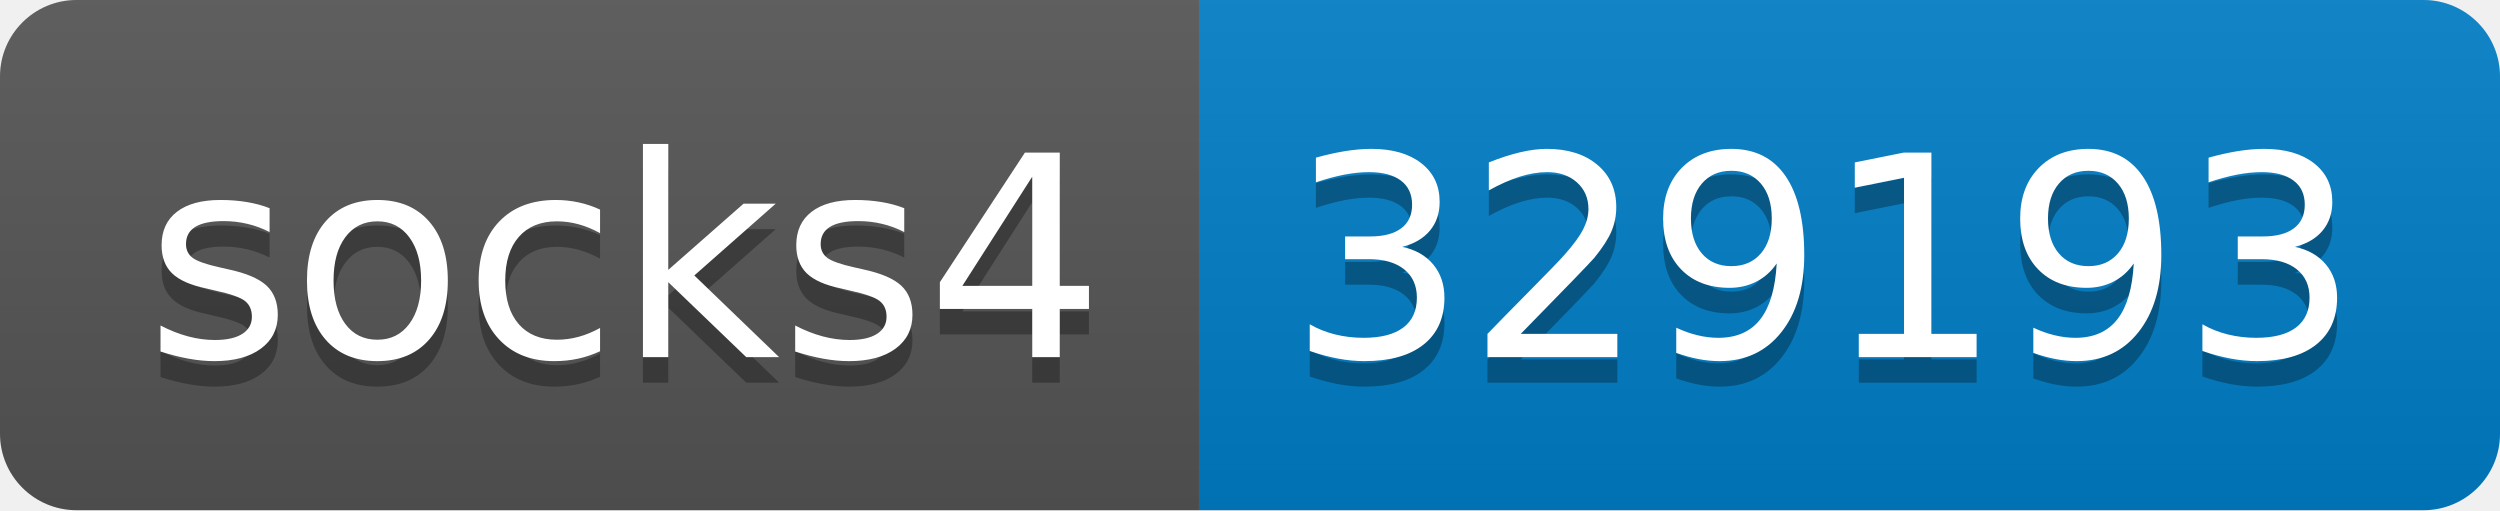
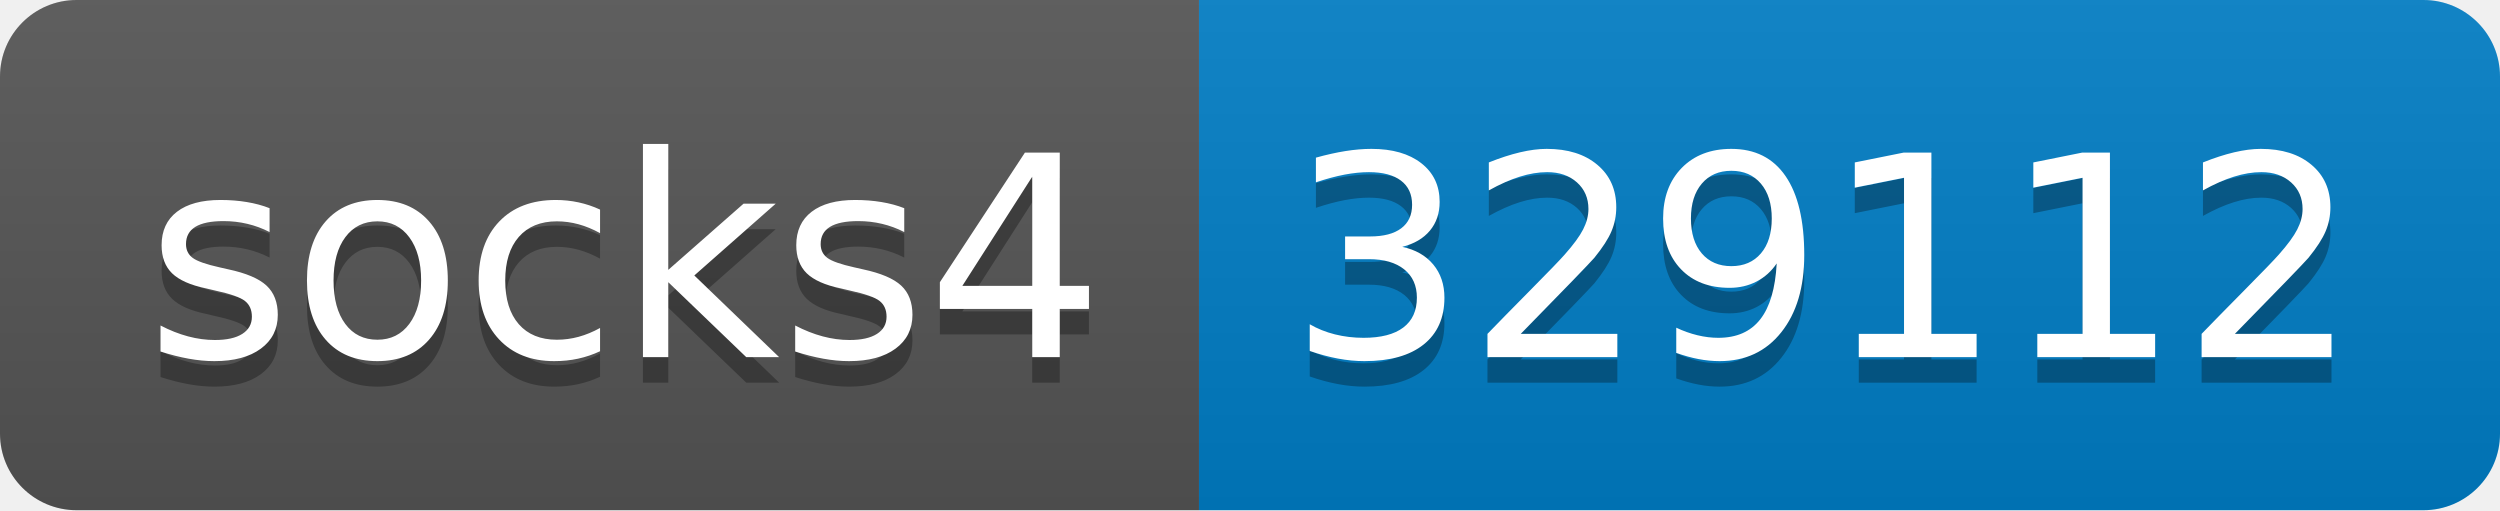
- <svg xmlns="http://www.w3.org/2000/svg" width="98" height="20" role="img" aria-label="socks4: 329193">
+ <svg xmlns="http://www.w3.org/2000/svg" width="98" height="20" role="img" aria-label="socks4: 329112">
  <linearGradient id="s" x2="0" y2="100%">
    <stop offset="0" stop-color="#bbb" stop-opacity=".1" />
    <stop offset="1" stop-opacity=".1" />
  </linearGradient>
  <clipPath id="r">
    <rect width="98" height="20" rx="3" fill="#fff" />
  </clipPath>
  <g clip-path="url(#r)">
    <rect width="47" height="20" fill="#555" />
    <rect x="47" width="51" height="20" fill="#007ec6" />
    <rect width="98" height="20" fill="url(#s)" />
  </g>
  <g fill="#fff" text-anchor="middle" font-family="Verdana,Geneva,DejaVu Sans,sans-serif" text-rendering="geometricPrecision" font-size="110">
    <text aria-hidden="true" x="245" y="150" fill="#010101" fill-opacity=".3" transform="scale(.1)" textLength="370">socks4</text>
    <text x="245" y="140" transform="scale(.1)" fill="#fff" textLength="370">socks4</text>
-     <text aria-hidden="true" x="715" y="150" fill="#010101" fill-opacity=".3" transform="scale(.1)" textLength="410">329193</text>
-     <text x="715" y="140" transform="scale(.1)" fill="#fff" textLength="410">329193</text>
+     <text aria-hidden="true" x="715" y="150" fill="#010101" fill-opacity=".3" transform="scale(.1)" textLength="410">329112</text>
+     <text x="715" y="140" transform="scale(.1)" fill="#fff" textLength="410">329112</text>
  </g>
</svg>
